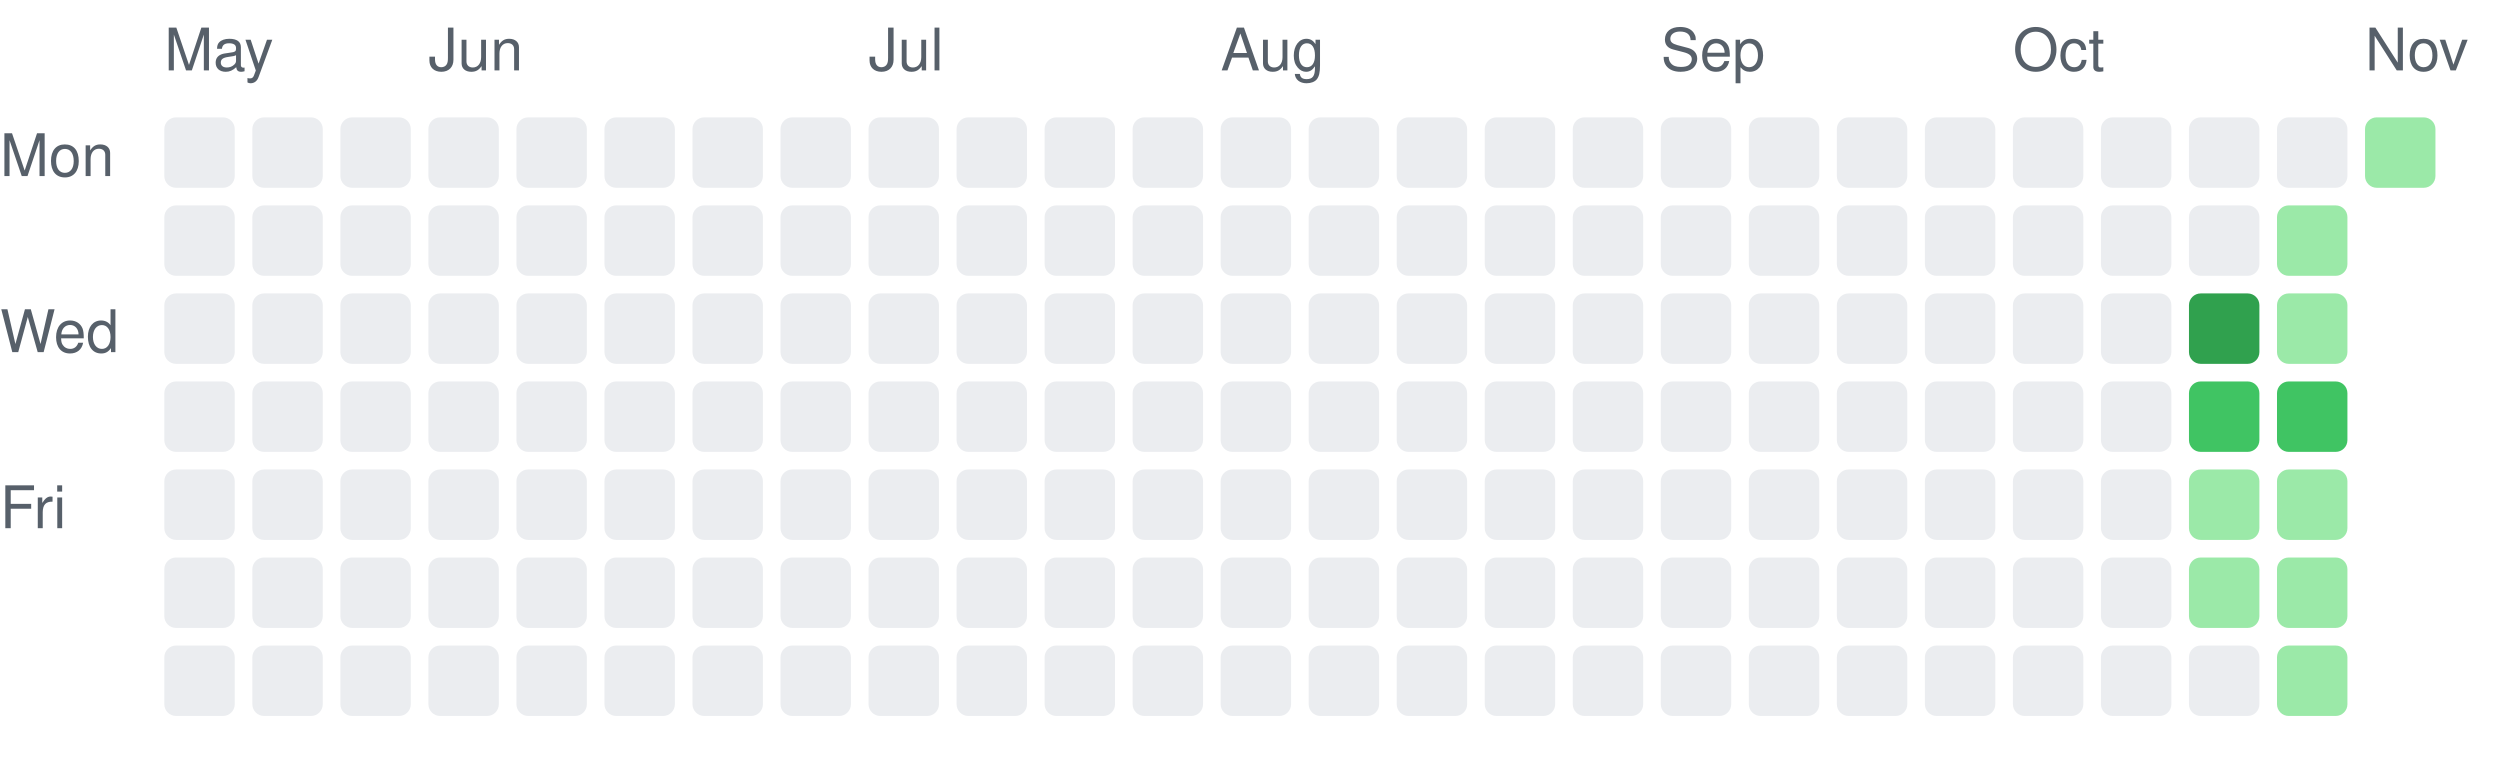
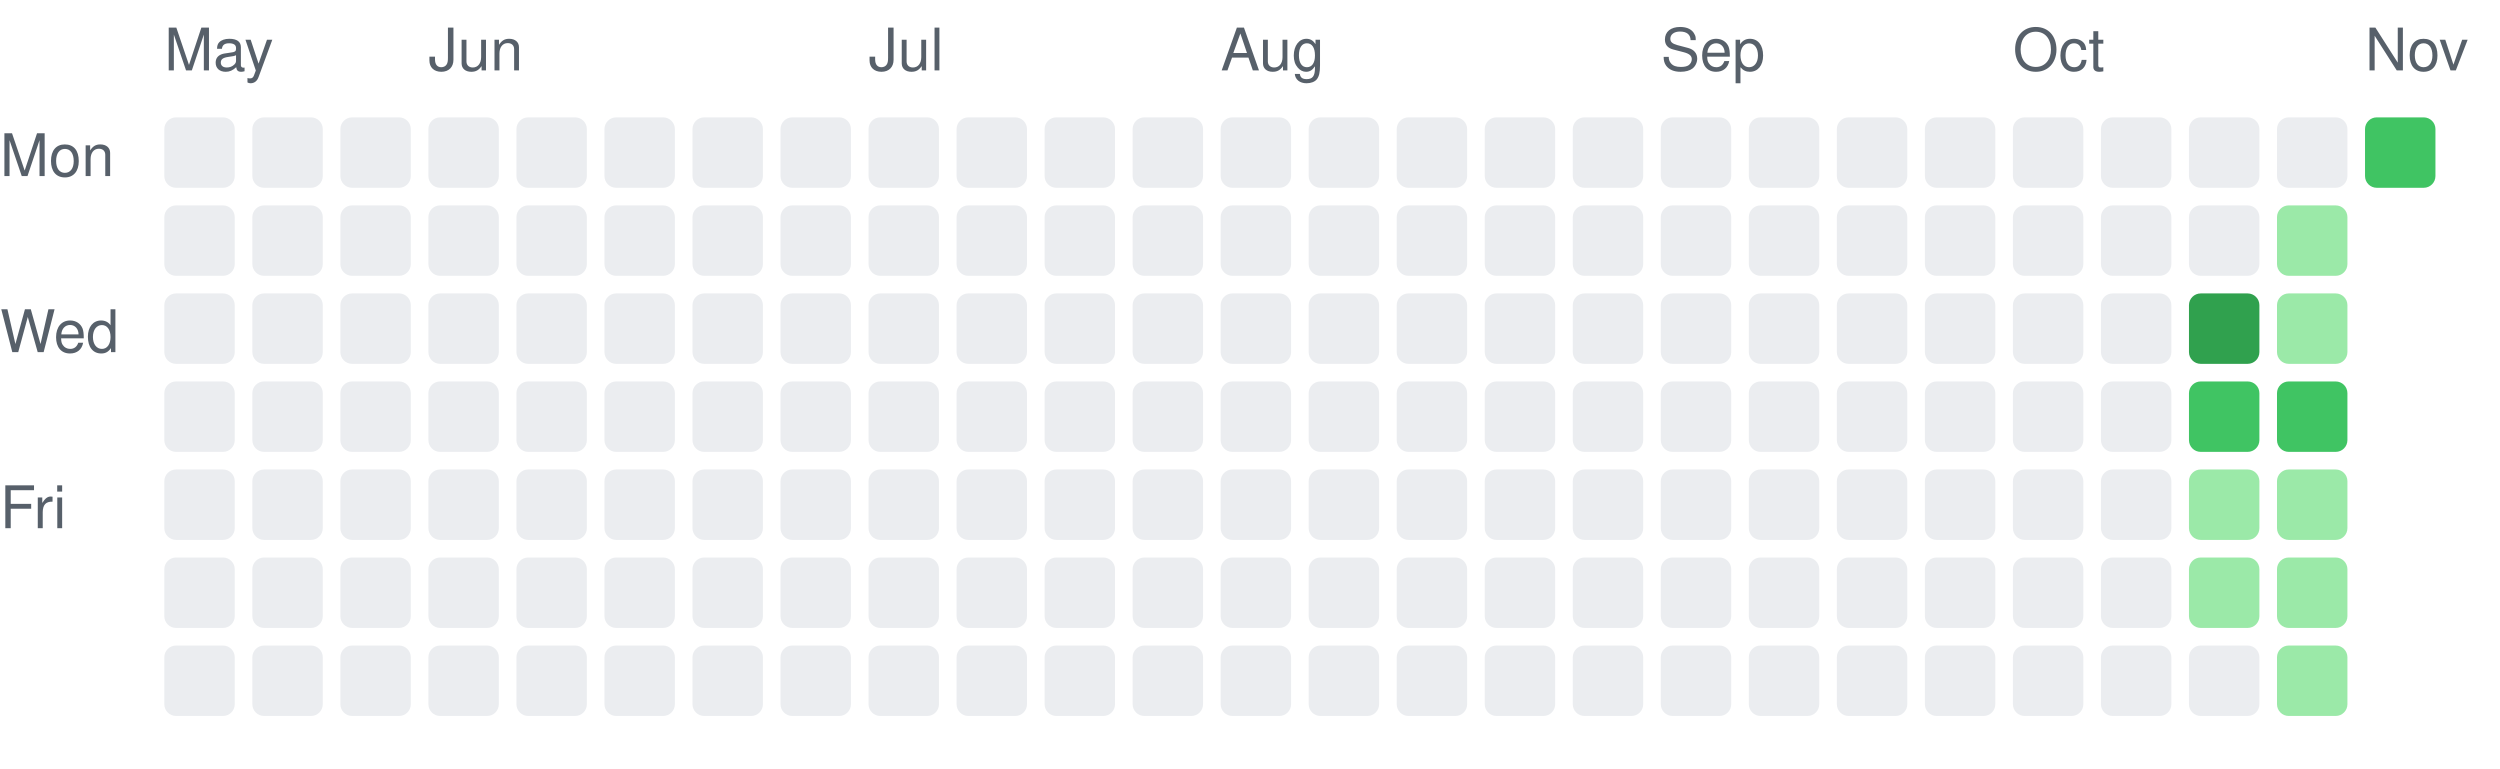
<svg xmlns="http://www.w3.org/2000/svg" width="426" height="131" viewBox="0 0 426 131" role="img" aria-label="Daily activity over the last 26 weeks">
  <style>.c0{fill:#ebedf0}.c1{fill:#9be9a8}.c2{fill:#40c463}.c3{fill:#30a14e}.c4{fill:#216e39}text{fill:#57606a;font:10px -apple-system,Segoe UI,Helvetica,Arial,sans-serif}@media (prefers-color-scheme: dark){.c0{fill:#161b22}.c1{fill:#0e4429}.c2{fill:#006d32}.c3{fill:#26a641}.c4{fill:#39d353}text{fill:#8b949e}}</style>
  <text x="28" y="12">May</text>
  <rect class="c0" x="28" y="20" width="12" height="12" rx="2" />
  <rect class="c0" x="28" y="35" width="12" height="12" rx="2" />
  <rect class="c0" x="28" y="50" width="12" height="12" rx="2" />
  <rect class="c0" x="28" y="65" width="12" height="12" rx="2" />
  <rect class="c0" x="28" y="80" width="12" height="12" rx="2" />
  <rect class="c0" x="28" y="95" width="12" height="12" rx="2" />
  <rect class="c0" x="28" y="110" width="12" height="12" rx="2" />
  <rect class="c0" x="43" y="20" width="12" height="12" rx="2" />
  <rect class="c0" x="43" y="35" width="12" height="12" rx="2" />
  <rect class="c0" x="43" y="50" width="12" height="12" rx="2" />
  <rect class="c0" x="43" y="65" width="12" height="12" rx="2" />
  <rect class="c0" x="43" y="80" width="12" height="12" rx="2" />
  <rect class="c0" x="43" y="95" width="12" height="12" rx="2" />
  <rect class="c0" x="43" y="110" width="12" height="12" rx="2" />
  <rect class="c0" x="58" y="20" width="12" height="12" rx="2" />
  <rect class="c0" x="58" y="35" width="12" height="12" rx="2" />
  <rect class="c0" x="58" y="50" width="12" height="12" rx="2" />
  <rect class="c0" x="58" y="65" width="12" height="12" rx="2" />
  <rect class="c0" x="58" y="80" width="12" height="12" rx="2" />
  <rect class="c0" x="58" y="95" width="12" height="12" rx="2" />
  <rect class="c0" x="58" y="110" width="12" height="12" rx="2" />
  <text x="73" y="12">Jun</text>
  <rect class="c0" x="73" y="20" width="12" height="12" rx="2" />
  <rect class="c0" x="73" y="35" width="12" height="12" rx="2" />
  <rect class="c0" x="73" y="50" width="12" height="12" rx="2" />
  <rect class="c0" x="73" y="65" width="12" height="12" rx="2" />
  <rect class="c0" x="73" y="80" width="12" height="12" rx="2" />
  <rect class="c0" x="73" y="95" width="12" height="12" rx="2" />
  <rect class="c0" x="73" y="110" width="12" height="12" rx="2" />
  <rect class="c0" x="88" y="20" width="12" height="12" rx="2" />
  <rect class="c0" x="88" y="35" width="12" height="12" rx="2" />
  <rect class="c0" x="88" y="50" width="12" height="12" rx="2" />
  <rect class="c0" x="88" y="65" width="12" height="12" rx="2" />
  <rect class="c0" x="88" y="80" width="12" height="12" rx="2" />
  <rect class="c0" x="88" y="95" width="12" height="12" rx="2" />
  <rect class="c0" x="88" y="110" width="12" height="12" rx="2" />
  <rect class="c0" x="103" y="20" width="12" height="12" rx="2" />
  <rect class="c0" x="103" y="35" width="12" height="12" rx="2" />
  <rect class="c0" x="103" y="50" width="12" height="12" rx="2" />
  <rect class="c0" x="103" y="65" width="12" height="12" rx="2" />
  <rect class="c0" x="103" y="80" width="12" height="12" rx="2" />
  <rect class="c0" x="103" y="95" width="12" height="12" rx="2" />
  <rect class="c0" x="103" y="110" width="12" height="12" rx="2" />
  <rect class="c0" x="118" y="20" width="12" height="12" rx="2" />
  <rect class="c0" x="118" y="35" width="12" height="12" rx="2" />
  <rect class="c0" x="118" y="50" width="12" height="12" rx="2" />
  <rect class="c0" x="118" y="65" width="12" height="12" rx="2" />
  <rect class="c0" x="118" y="80" width="12" height="12" rx="2" />
  <rect class="c0" x="118" y="95" width="12" height="12" rx="2" />
  <rect class="c0" x="118" y="110" width="12" height="12" rx="2" />
  <rect class="c0" x="133" y="20" width="12" height="12" rx="2" />
  <rect class="c0" x="133" y="35" width="12" height="12" rx="2" />
  <rect class="c0" x="133" y="50" width="12" height="12" rx="2" />
  <rect class="c0" x="133" y="65" width="12" height="12" rx="2" />
  <rect class="c0" x="133" y="80" width="12" height="12" rx="2" />
  <rect class="c0" x="133" y="95" width="12" height="12" rx="2" />
  <rect class="c0" x="133" y="110" width="12" height="12" rx="2" />
  <text x="148" y="12">Jul</text>
  <rect class="c0" x="148" y="20" width="12" height="12" rx="2" />
  <rect class="c0" x="148" y="35" width="12" height="12" rx="2" />
  <rect class="c0" x="148" y="50" width="12" height="12" rx="2" />
  <rect class="c0" x="148" y="65" width="12" height="12" rx="2" />
  <rect class="c0" x="148" y="80" width="12" height="12" rx="2" />
  <rect class="c0" x="148" y="95" width="12" height="12" rx="2" />
  <rect class="c0" x="148" y="110" width="12" height="12" rx="2" />
  <rect class="c0" x="163" y="20" width="12" height="12" rx="2" />
  <rect class="c0" x="163" y="35" width="12" height="12" rx="2" />
  <rect class="c0" x="163" y="50" width="12" height="12" rx="2" />
  <rect class="c0" x="163" y="65" width="12" height="12" rx="2" />
  <rect class="c0" x="163" y="80" width="12" height="12" rx="2" />
  <rect class="c0" x="163" y="95" width="12" height="12" rx="2" />
  <rect class="c0" x="163" y="110" width="12" height="12" rx="2" />
  <rect class="c0" x="178" y="20" width="12" height="12" rx="2" />
  <rect class="c0" x="178" y="35" width="12" height="12" rx="2" />
  <rect class="c0" x="178" y="50" width="12" height="12" rx="2" />
  <rect class="c0" x="178" y="65" width="12" height="12" rx="2" />
  <rect class="c0" x="178" y="80" width="12" height="12" rx="2" />
  <rect class="c0" x="178" y="95" width="12" height="12" rx="2" />
  <rect class="c0" x="178" y="110" width="12" height="12" rx="2" />
  <rect class="c0" x="193" y="20" width="12" height="12" rx="2" />
  <rect class="c0" x="193" y="35" width="12" height="12" rx="2" />
  <rect class="c0" x="193" y="50" width="12" height="12" rx="2" />
  <rect class="c0" x="193" y="65" width="12" height="12" rx="2" />
  <rect class="c0" x="193" y="80" width="12" height="12" rx="2" />
  <rect class="c0" x="193" y="95" width="12" height="12" rx="2" />
  <rect class="c0" x="193" y="110" width="12" height="12" rx="2" />
  <text x="208" y="12">Aug</text>
  <rect class="c0" x="208" y="20" width="12" height="12" rx="2" />
  <rect class="c0" x="208" y="35" width="12" height="12" rx="2" />
  <rect class="c0" x="208" y="50" width="12" height="12" rx="2" />
  <rect class="c0" x="208" y="65" width="12" height="12" rx="2" />
  <rect class="c0" x="208" y="80" width="12" height="12" rx="2" />
  <rect class="c0" x="208" y="95" width="12" height="12" rx="2" />
  <rect class="c0" x="208" y="110" width="12" height="12" rx="2" />
  <rect class="c0" x="223" y="20" width="12" height="12" rx="2" />
  <rect class="c0" x="223" y="35" width="12" height="12" rx="2" />
  <rect class="c0" x="223" y="50" width="12" height="12" rx="2" />
  <rect class="c0" x="223" y="65" width="12" height="12" rx="2" />
  <rect class="c0" x="223" y="80" width="12" height="12" rx="2" />
  <rect class="c0" x="223" y="95" width="12" height="12" rx="2" />
  <rect class="c0" x="223" y="110" width="12" height="12" rx="2" />
  <rect class="c0" x="238" y="20" width="12" height="12" rx="2" />
  <rect class="c0" x="238" y="35" width="12" height="12" rx="2" />
  <rect class="c0" x="238" y="50" width="12" height="12" rx="2" />
  <rect class="c0" x="238" y="65" width="12" height="12" rx="2" />
  <rect class="c0" x="238" y="80" width="12" height="12" rx="2" />
  <rect class="c0" x="238" y="95" width="12" height="12" rx="2" />
  <rect class="c0" x="238" y="110" width="12" height="12" rx="2" />
  <rect class="c0" x="253" y="20" width="12" height="12" rx="2" />
  <rect class="c0" x="253" y="35" width="12" height="12" rx="2" />
  <rect class="c0" x="253" y="50" width="12" height="12" rx="2" />
  <rect class="c0" x="253" y="65" width="12" height="12" rx="2" />
  <rect class="c0" x="253" y="80" width="12" height="12" rx="2" />
  <rect class="c0" x="253" y="95" width="12" height="12" rx="2" />
  <rect class="c0" x="253" y="110" width="12" height="12" rx="2" />
  <rect class="c0" x="268" y="20" width="12" height="12" rx="2" />
  <rect class="c0" x="268" y="35" width="12" height="12" rx="2" />
  <rect class="c0" x="268" y="50" width="12" height="12" rx="2" />
  <rect class="c0" x="268" y="65" width="12" height="12" rx="2" />
  <rect class="c0" x="268" y="80" width="12" height="12" rx="2" />
  <rect class="c0" x="268" y="95" width="12" height="12" rx="2" />
  <rect class="c0" x="268" y="110" width="12" height="12" rx="2" />
  <text x="283" y="12">Sep</text>
  <rect class="c0" x="283" y="20" width="12" height="12" rx="2" />
  <rect class="c0" x="283" y="35" width="12" height="12" rx="2" />
  <rect class="c0" x="283" y="50" width="12" height="12" rx="2" />
  <rect class="c0" x="283" y="65" width="12" height="12" rx="2" />
  <rect class="c0" x="283" y="80" width="12" height="12" rx="2" />
  <rect class="c0" x="283" y="95" width="12" height="12" rx="2" />
  <rect class="c0" x="283" y="110" width="12" height="12" rx="2" />
  <rect class="c0" x="298" y="20" width="12" height="12" rx="2" />
  <rect class="c0" x="298" y="35" width="12" height="12" rx="2" />
  <rect class="c0" x="298" y="50" width="12" height="12" rx="2" />
  <rect class="c0" x="298" y="65" width="12" height="12" rx="2" />
  <rect class="c0" x="298" y="80" width="12" height="12" rx="2" />
  <rect class="c0" x="298" y="95" width="12" height="12" rx="2" />
  <rect class="c0" x="298" y="110" width="12" height="12" rx="2" />
  <rect class="c0" x="313" y="20" width="12" height="12" rx="2" />
  <rect class="c0" x="313" y="35" width="12" height="12" rx="2" />
  <rect class="c0" x="313" y="50" width="12" height="12" rx="2" />
  <rect class="c0" x="313" y="65" width="12" height="12" rx="2" />
  <rect class="c0" x="313" y="80" width="12" height="12" rx="2" />
  <rect class="c0" x="313" y="95" width="12" height="12" rx="2" />
  <rect class="c0" x="313" y="110" width="12" height="12" rx="2" />
  <rect class="c0" x="328" y="20" width="12" height="12" rx="2" />
  <rect class="c0" x="328" y="35" width="12" height="12" rx="2" />
  <rect class="c0" x="328" y="50" width="12" height="12" rx="2" />
  <rect class="c0" x="328" y="65" width="12" height="12" rx="2" />
  <rect class="c0" x="328" y="80" width="12" height="12" rx="2" />
  <rect class="c0" x="328" y="95" width="12" height="12" rx="2" />
  <rect class="c0" x="328" y="110" width="12" height="12" rx="2" />
  <text x="343" y="12">Oct</text>
  <rect class="c0" x="343" y="20" width="12" height="12" rx="2" />
  <rect class="c0" x="343" y="35" width="12" height="12" rx="2" />
  <rect class="c0" x="343" y="50" width="12" height="12" rx="2" />
  <rect class="c0" x="343" y="65" width="12" height="12" rx="2" />
  <rect class="c0" x="343" y="80" width="12" height="12" rx="2" />
  <rect class="c0" x="343" y="95" width="12" height="12" rx="2" />
  <rect class="c0" x="343" y="110" width="12" height="12" rx="2" />
  <rect class="c0" x="358" y="20" width="12" height="12" rx="2" />
  <rect class="c0" x="358" y="35" width="12" height="12" rx="2" />
  <rect class="c0" x="358" y="50" width="12" height="12" rx="2" />
  <rect class="c0" x="358" y="65" width="12" height="12" rx="2" />
  <rect class="c0" x="358" y="80" width="12" height="12" rx="2" />
  <rect class="c0" x="358" y="95" width="12" height="12" rx="2" />
  <rect class="c0" x="358" y="110" width="12" height="12" rx="2" />
  <rect class="c0" x="373" y="20" width="12" height="12" rx="2" />
  <rect class="c0" x="373" y="35" width="12" height="12" rx="2" />
  <rect class="c3" x="373" y="50" width="12" height="12" rx="2" />
  <rect class="c2" x="373" y="65" width="12" height="12" rx="2" />
  <rect class="c1" x="373" y="80" width="12" height="12" rx="2" />
  <rect class="c1" x="373" y="95" width="12" height="12" rx="2" />
  <rect class="c0" x="373" y="110" width="12" height="12" rx="2" />
  <rect class="c0" x="388" y="20" width="12" height="12" rx="2" />
  <rect class="c1" x="388" y="35" width="12" height="12" rx="2" />
  <rect class="c1" x="388" y="50" width="12" height="12" rx="2" />
  <rect class="c2" x="388" y="65" width="12" height="12" rx="2" />
  <rect class="c1" x="388" y="80" width="12" height="12" rx="2" />
  <rect class="c1" x="388" y="95" width="12" height="12" rx="2" />
  <rect class="c1" x="388" y="110" width="12" height="12" rx="2" />
  <text x="403" y="12">Nov</text>
-   <rect class="c1" x="403" y="20" width="12" height="12" rx="2" />
+   <rect class="c2" x="403" y="20" width="12" height="12" rx="2" />
  <text x="0" y="30">Mon</text>
  <text x="0" y="60">Wed</text>
  <text x="0" y="90">Fri</text>
</svg>
